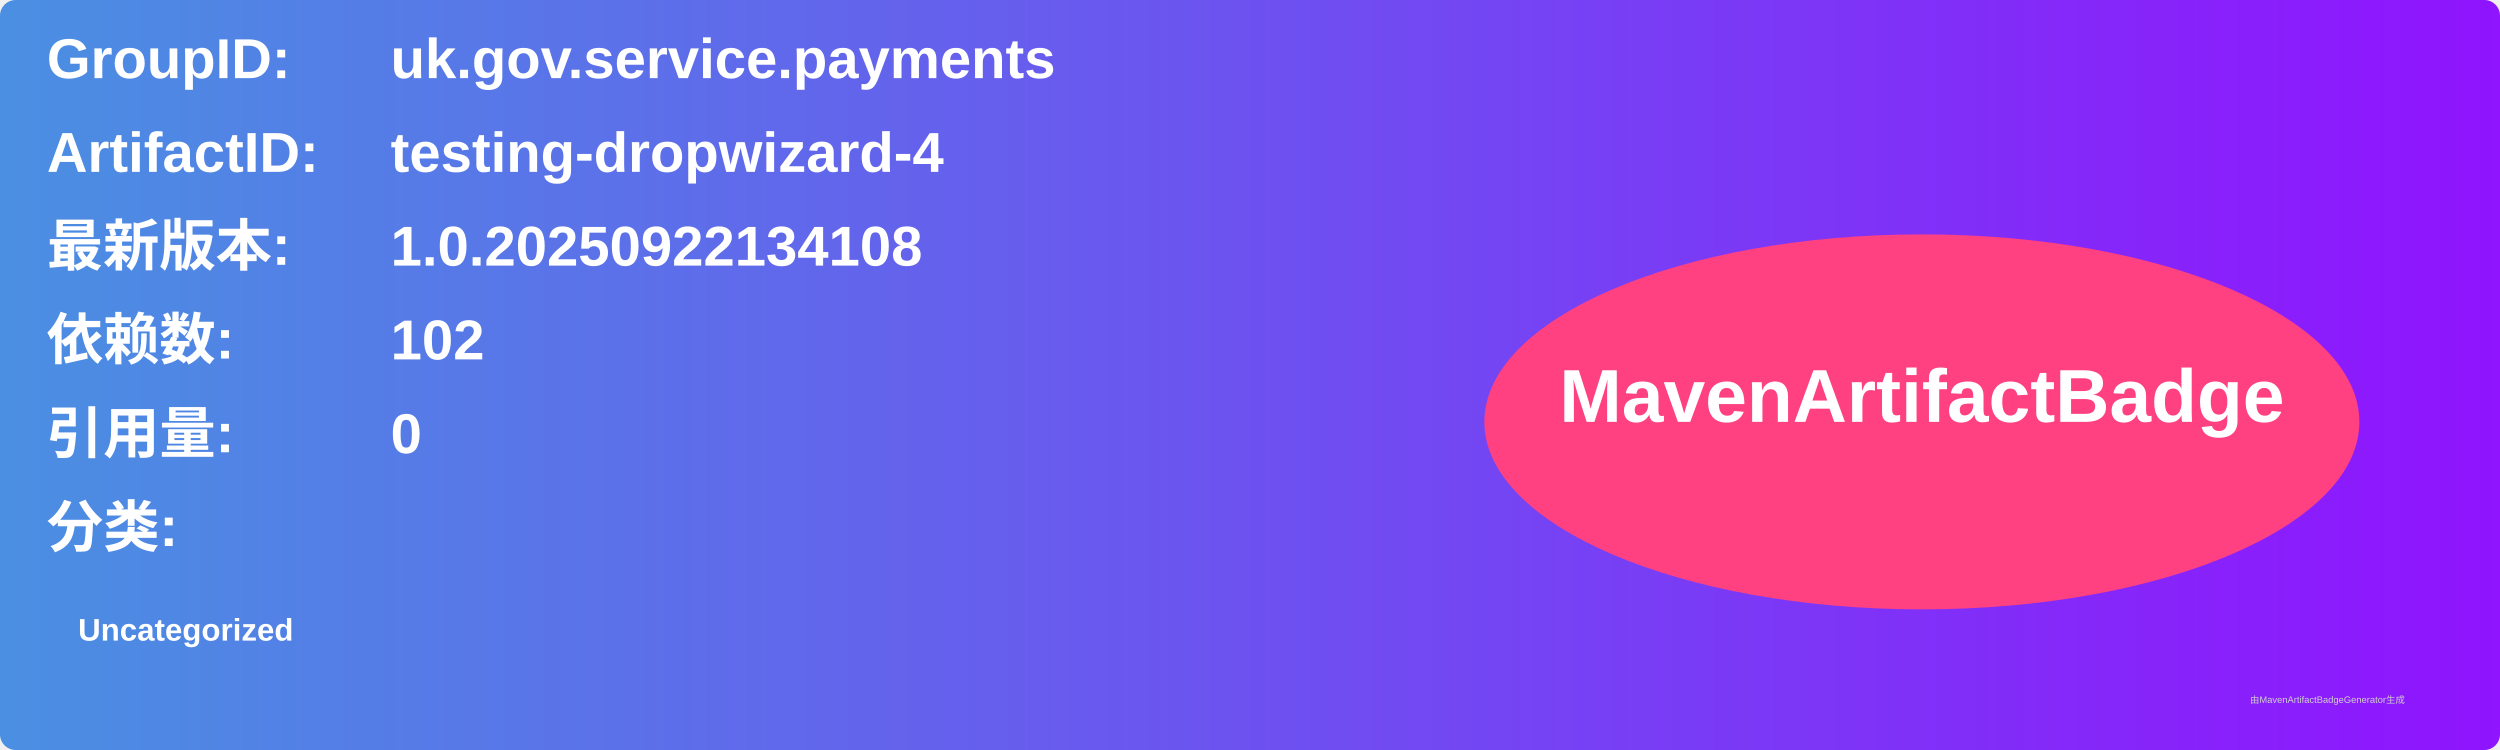
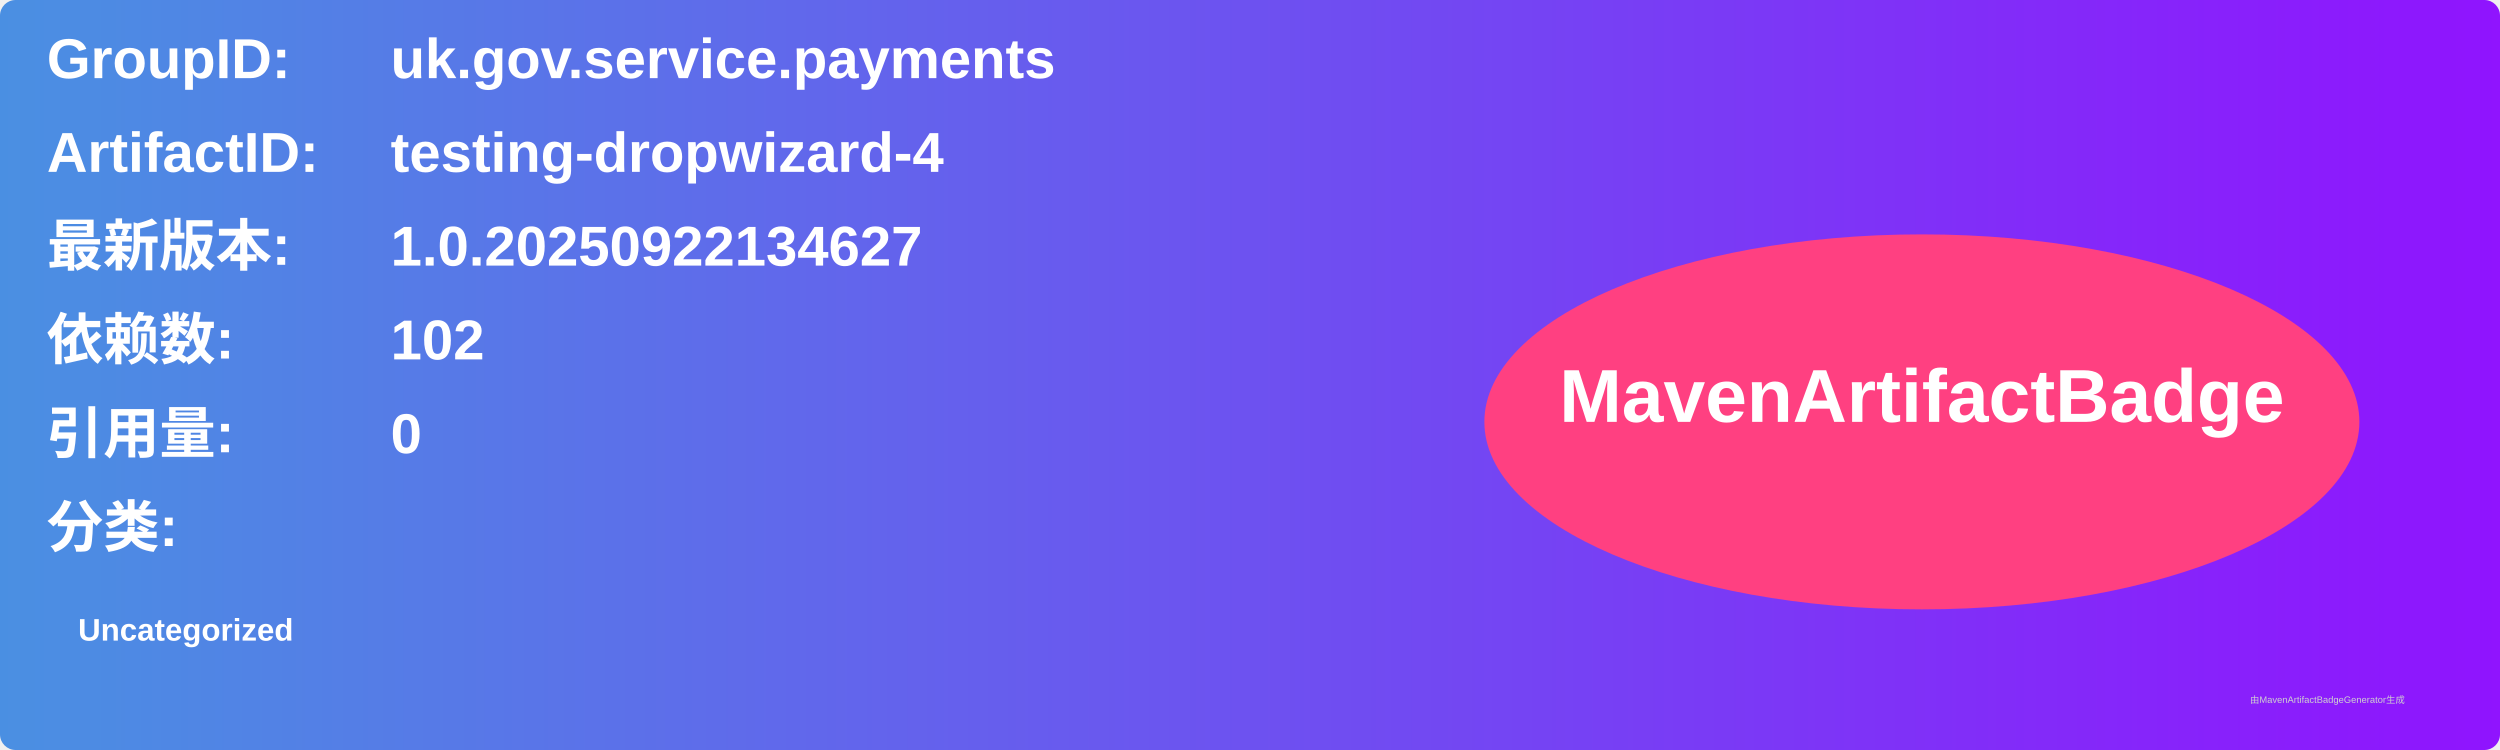
<svg xmlns="http://www.w3.org/2000/svg" width="800" height="240" viewBox="0 0 800 240">
  <linearGradient id="grad" x1="0%" y1="0%" x2="100%" y2="0%">
    <stop offset="0%" stop-color="#4a90e2" />
    <stop offset="100%" stop-color="#9013fe" />
  </linearGradient>
  <rect width="100%" height="100%" rx="5" ry="5" fill="url(#grad)" />
  <g transform="translate(15, 15)">
    <text x="0" y="10" font-family="Arial" font-size="18" fill="white" font-weight="bold" width="260">GroupID:</text>
    <text x="110" y="10" font-family="Arial" font-size="18" fill="white" font-weight="bold" width="460">uk.gov.service.payments</text>
    <text x="0" y="40" font-family="Arial" font-size="18" fill="white" font-weight="bold" width="260">ArtifactID:</text>
    <text x="110" y="40" font-family="Arial" font-size="18" fill="white" font-weight="bold" width="460">testing-dropwizard-4</text>
    <text x="0" y="70" font-family="Arial" font-size="18" fill="white" font-weight="bold">最新版本:</text>
    <text x="110" y="70" font-family="Arial" font-size="18" fill="white" font-weight="bold">
-       <tspan font-weight="bold">1.0.20250922134108</tspan>
+       <tspan font-weight="bold">1.0.20250922134627</tspan>
    </text>
    <text x="0" y="100" font-family="Arial" font-size="18" fill="white" font-weight="bold">依赖数: </text>
    <text x="110" y="100" font-family="Arial" font-size="18" fill="white">
      <tspan font-weight="bold">102</tspan>
    </text>
    <text x="0" y="130" font-family="Arial" font-size="18" fill="white" font-weight="bold">引用量: </text>
    <text x="110" y="130" font-family="Arial" font-size="18" fill="white">
      <tspan font-weight="bold">0</tspan>
    </text>
    <text x="0" y="160" font-family="Arial" font-size="18" fill="white" font-weight="bold">分类:</text>
    <text x="10" y="190" font-family="Arial" font-size="10" fill="white">
      <tspan font-weight="bold">Uncategorized</tspan>
    </text>
    <ellipse cx="600" cy="120" rx="140" ry="60" fill="#ff4081" />
    <text x="600" y="120" text-anchor="middle" font-family="Arial" font-size="24" fill="white" font-weight="bold">MavenArtifactBadge</text>
  </g>
  <text x="720" y="225" font-family="Arial" font-size="3" fill="#d0d0d0">由MavenArtifactBadgeGenerator生成</text>
</svg>
